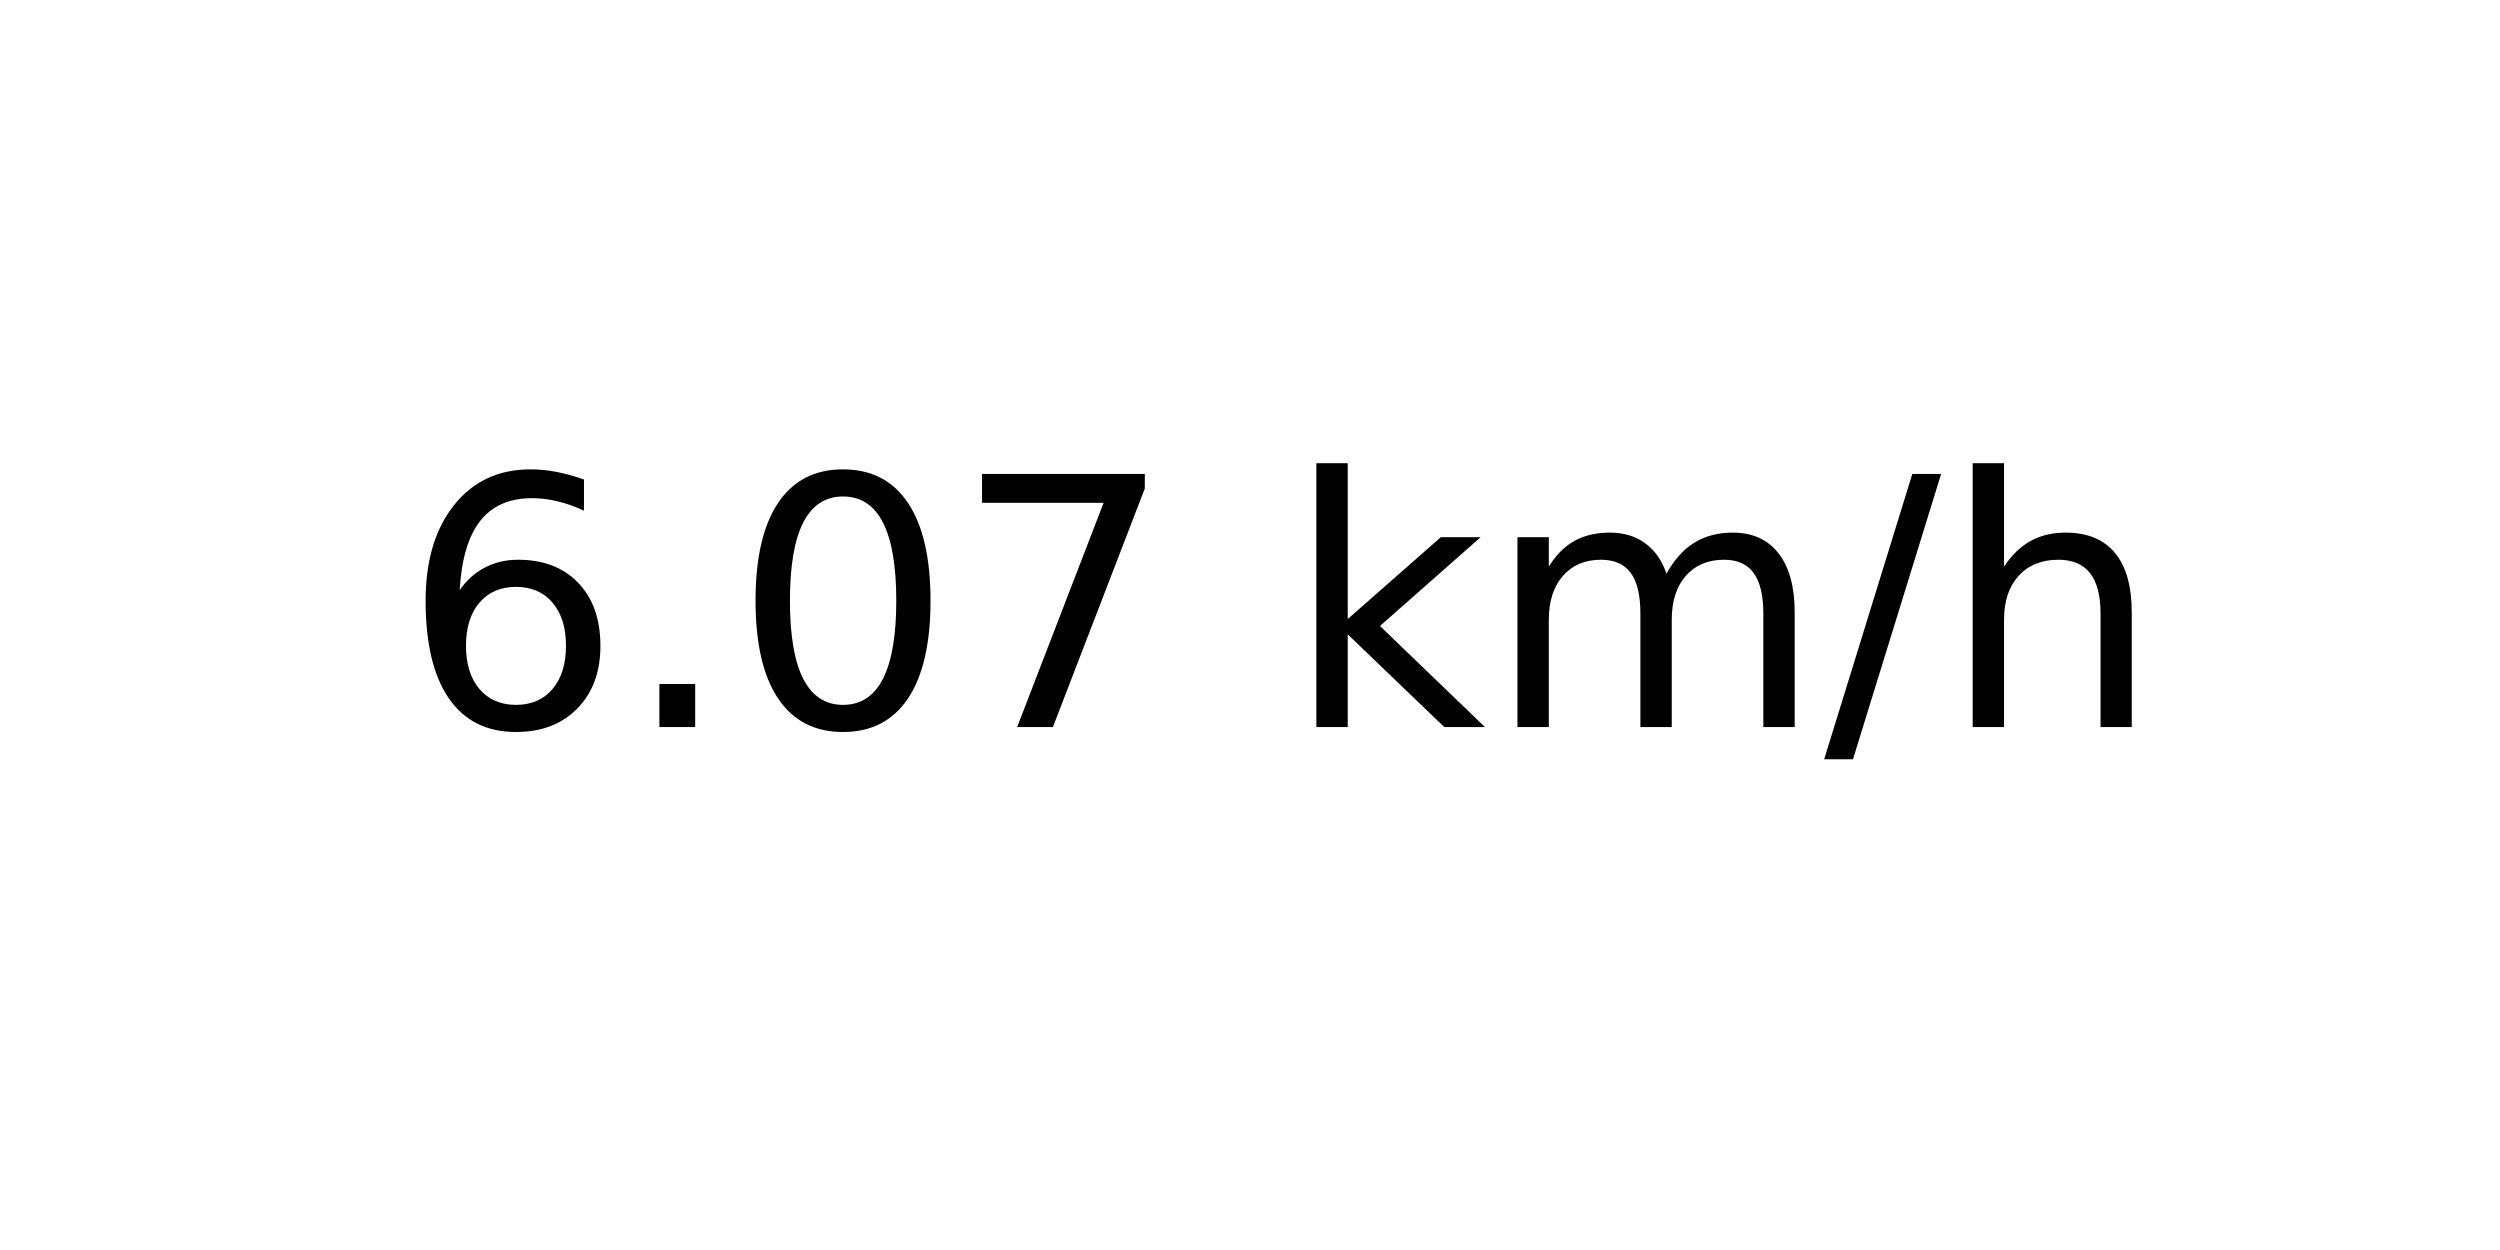
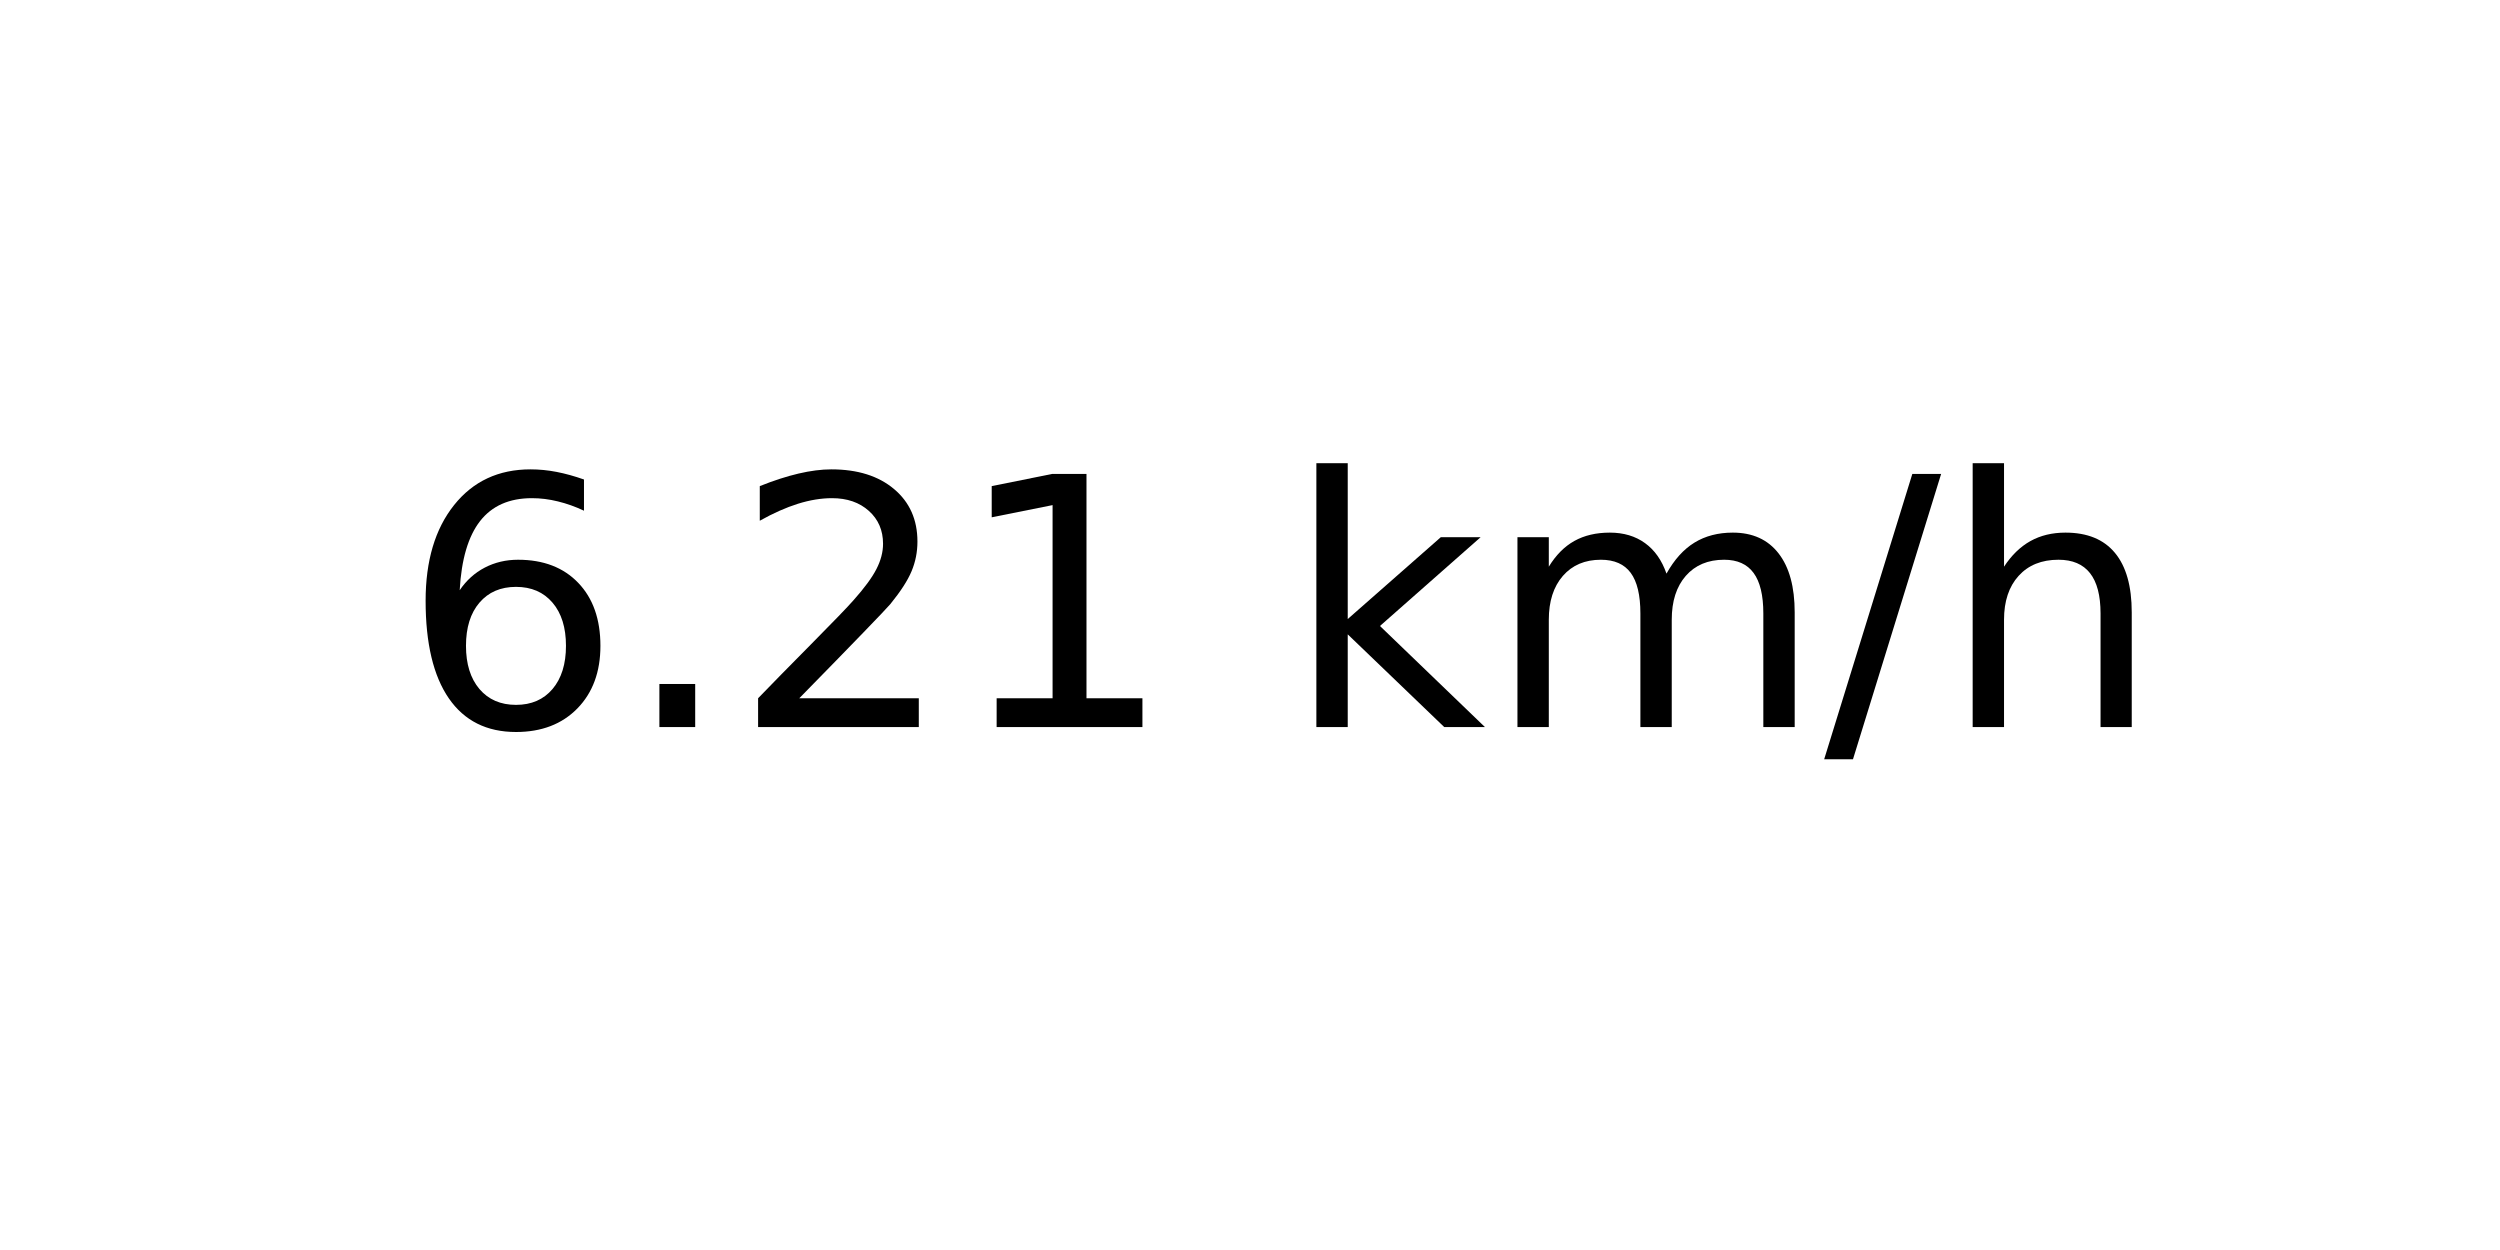
<svg xmlns="http://www.w3.org/2000/svg" xmlns:xlink="http://www.w3.org/1999/xlink" width="72pt" height="36pt" viewBox="0 0 72 36" version="1.1">
  <defs>
    <style type="text/css">*{stroke-linejoin: round; stroke-linecap: butt}</style>
  </defs>
  <g id="figure_1">
    <g id="axes_1">
      <g id="text_1">
        <g transform="translate(11.55937 20.93937) scale(0.1 -0.1)">
          <defs>
            <path id="DejaVuSans-36" d="M 2113 2584  Q 1688 2584 1439 2293  Q 1191 2003 1191 1497  Q 1191 994 1439 701  Q 1688 409 2113 409  Q 2538 409 2786 701  Q 3034 994 3034 1497  Q 3034 2003 2786 2293  Q 2538 2584 2113 2584  z M 3366 4563  L 3366 3988  Q 3128 4100 2886 4159  Q 2644 4219 2406 4219  Q 1781 4219 1451 3797  Q 1122 3375 1075 2522  Q 1259 2794 1537 2939  Q 1816 3084 2150 3084  Q 2853 3084 3261 2657  Q 3669 2231 3669 1497  Q 3669 778 3244 343  Q 2819 -91 2113 -91  Q 1303 -91 875 529  Q 447 1150 447 2328  Q 447 3434 972 4092  Q 1497 4750 2381 4750  Q 2619 4750 2861 4703  Q 3103 4656 3366 4563  z " transform="scale(0.015625)" />
            <path id="DejaVuSans-2e" d="M 684 794  L 1344 794  L 1344 0  L 684 0  L 684 794  z " transform="scale(0.015625)" />
-             <path id="DejaVuSans-30" d="M 2034 4250  Q 1547 4250 1301 3770  Q 1056 3291 1056 2328  Q 1056 1369 1301 889  Q 1547 409 2034 409  Q 2525 409 2770 889  Q 3016 1369 3016 2328  Q 3016 3291 2770 3770  Q 2525 4250 2034 4250  z M 2034 4750  Q 2819 4750 3233 4129  Q 3647 3509 3647 2328  Q 3647 1150 3233 529  Q 2819 -91 2034 -91  Q 1250 -91 836 529  Q 422 1150 422 2328  Q 422 3509 836 4129  Q 1250 4750 2034 4750  z " transform="scale(0.015625)" />
-             <path id="DejaVuSans-37" d="M 525 4666  L 3525 4666  L 3525 4397  L 1831 0  L 1172 0  L 2766 4134  L 525 4134  L 525 4666  z " transform="scale(0.015625)" />
+             <path id="DejaVuSans-32" d="M 1228 531  L 3431 531  L 3431 0  L 469 0  L 469 531  Q 828 903 1448 1529  Q 2069 2156 2228 2338  Q 2531 2678 2651 2914  Q 2772 3150 2772 3378  Q 2772 3750 2511 3984  Q 2250 4219 1831 4219  Q 1534 4219 1204 4116  Q 875 4013 500 3803  L 500 4441  Q 881 4594 1212 4672  Q 1544 4750 1819 4750  Q 2544 4750 2975 4387  Q 3406 4025 3406 3419  Q 3406 3131 3298 2873  Q 3191 2616 2906 2266  Q 2828 2175 2409 1742  Q 1991 1309 1228 531  z " transform="scale(0.015625)" />
+             <path id="DejaVuSans-31" d="M 794 531  L 1825 531  L 1825 4091  L 703 3866  L 703 4441  L 1819 4666  L 2450 4666  L 2450 531  L 3481 531  L 3481 0  L 794 0  L 794 531  z " transform="scale(0.015625)" />
            <path id="DejaVuSans-20" transform="scale(0.015625)" />
            <path id="DejaVuSans-6b" d="M 581 4863  L 1159 4863  L 1159 1991  L 2875 3500  L 3609 3500  L 1753 1863  L 3688 0  L 2938 0  L 1159 1709  L 1159 0  L 581 0  L 581 4863  z " transform="scale(0.015625)" />
            <path id="DejaVuSans-6d" d="M 3328 2828  Q 3544 3216 3844 3400  Q 4144 3584 4550 3584  Q 5097 3584 5394 3201  Q 5691 2819 5691 2113  L 5691 0  L 5113 0  L 5113 2094  Q 5113 2597 4934 2840  Q 4756 3084 4391 3084  Q 3944 3084 3684 2787  Q 3425 2491 3425 1978  L 3425 0  L 2847 0  L 2847 2094  Q 2847 2600 2669 2842  Q 2491 3084 2119 3084  Q 1678 3084 1418 2786  Q 1159 2488 1159 1978  L 1159 0  L 581 0  L 581 3500  L 1159 3500  L 1159 2956  Q 1356 3278 1631 3431  Q 1906 3584 2284 3584  Q 2666 3584 2933 3390  Q 3200 3197 3328 2828  z " transform="scale(0.015625)" />
            <path id="DejaVuSans-2f" d="M 1625 4666  L 2156 4666  L 531 -594  L 0 -594  L 1625 4666  z " transform="scale(0.015625)" />
            <path id="DejaVuSans-68" d="M 3513 2113  L 3513 0  L 2938 0  L 2938 2094  Q 2938 2591 2744 2837  Q 2550 3084 2163 3084  Q 1697 3084 1428 2787  Q 1159 2491 1159 1978  L 1159 0  L 581 0  L 581 4863  L 1159 4863  L 1159 2956  Q 1366 3272 1645 3428  Q 1925 3584 2291 3584  Q 2894 3584 3203 3211  Q 3513 2838 3513 2113  z " transform="scale(0.015625)" />
          </defs>
          <use xlink:href="#DejaVuSans-36" />
          <use xlink:href="#DejaVuSans-2e" x="63.623" />
-           <use xlink:href="#DejaVuSans-30" x="95.41" />
-           <use xlink:href="#DejaVuSans-37" x="159.033" />
+           <use xlink:href="#DejaVuSans-32" x="95.41" />
+           <use xlink:href="#DejaVuSans-31" x="159.033" />
          <use xlink:href="#DejaVuSans-20" x="222.656" />
          <use xlink:href="#DejaVuSans-6b" x="254.443" />
          <use xlink:href="#DejaVuSans-6d" x="312.354" />
          <use xlink:href="#DejaVuSans-2f" x="409.766" />
          <use xlink:href="#DejaVuSans-68" x="443.457" />
        </g>
      </g>
    </g>
  </g>
</svg>
